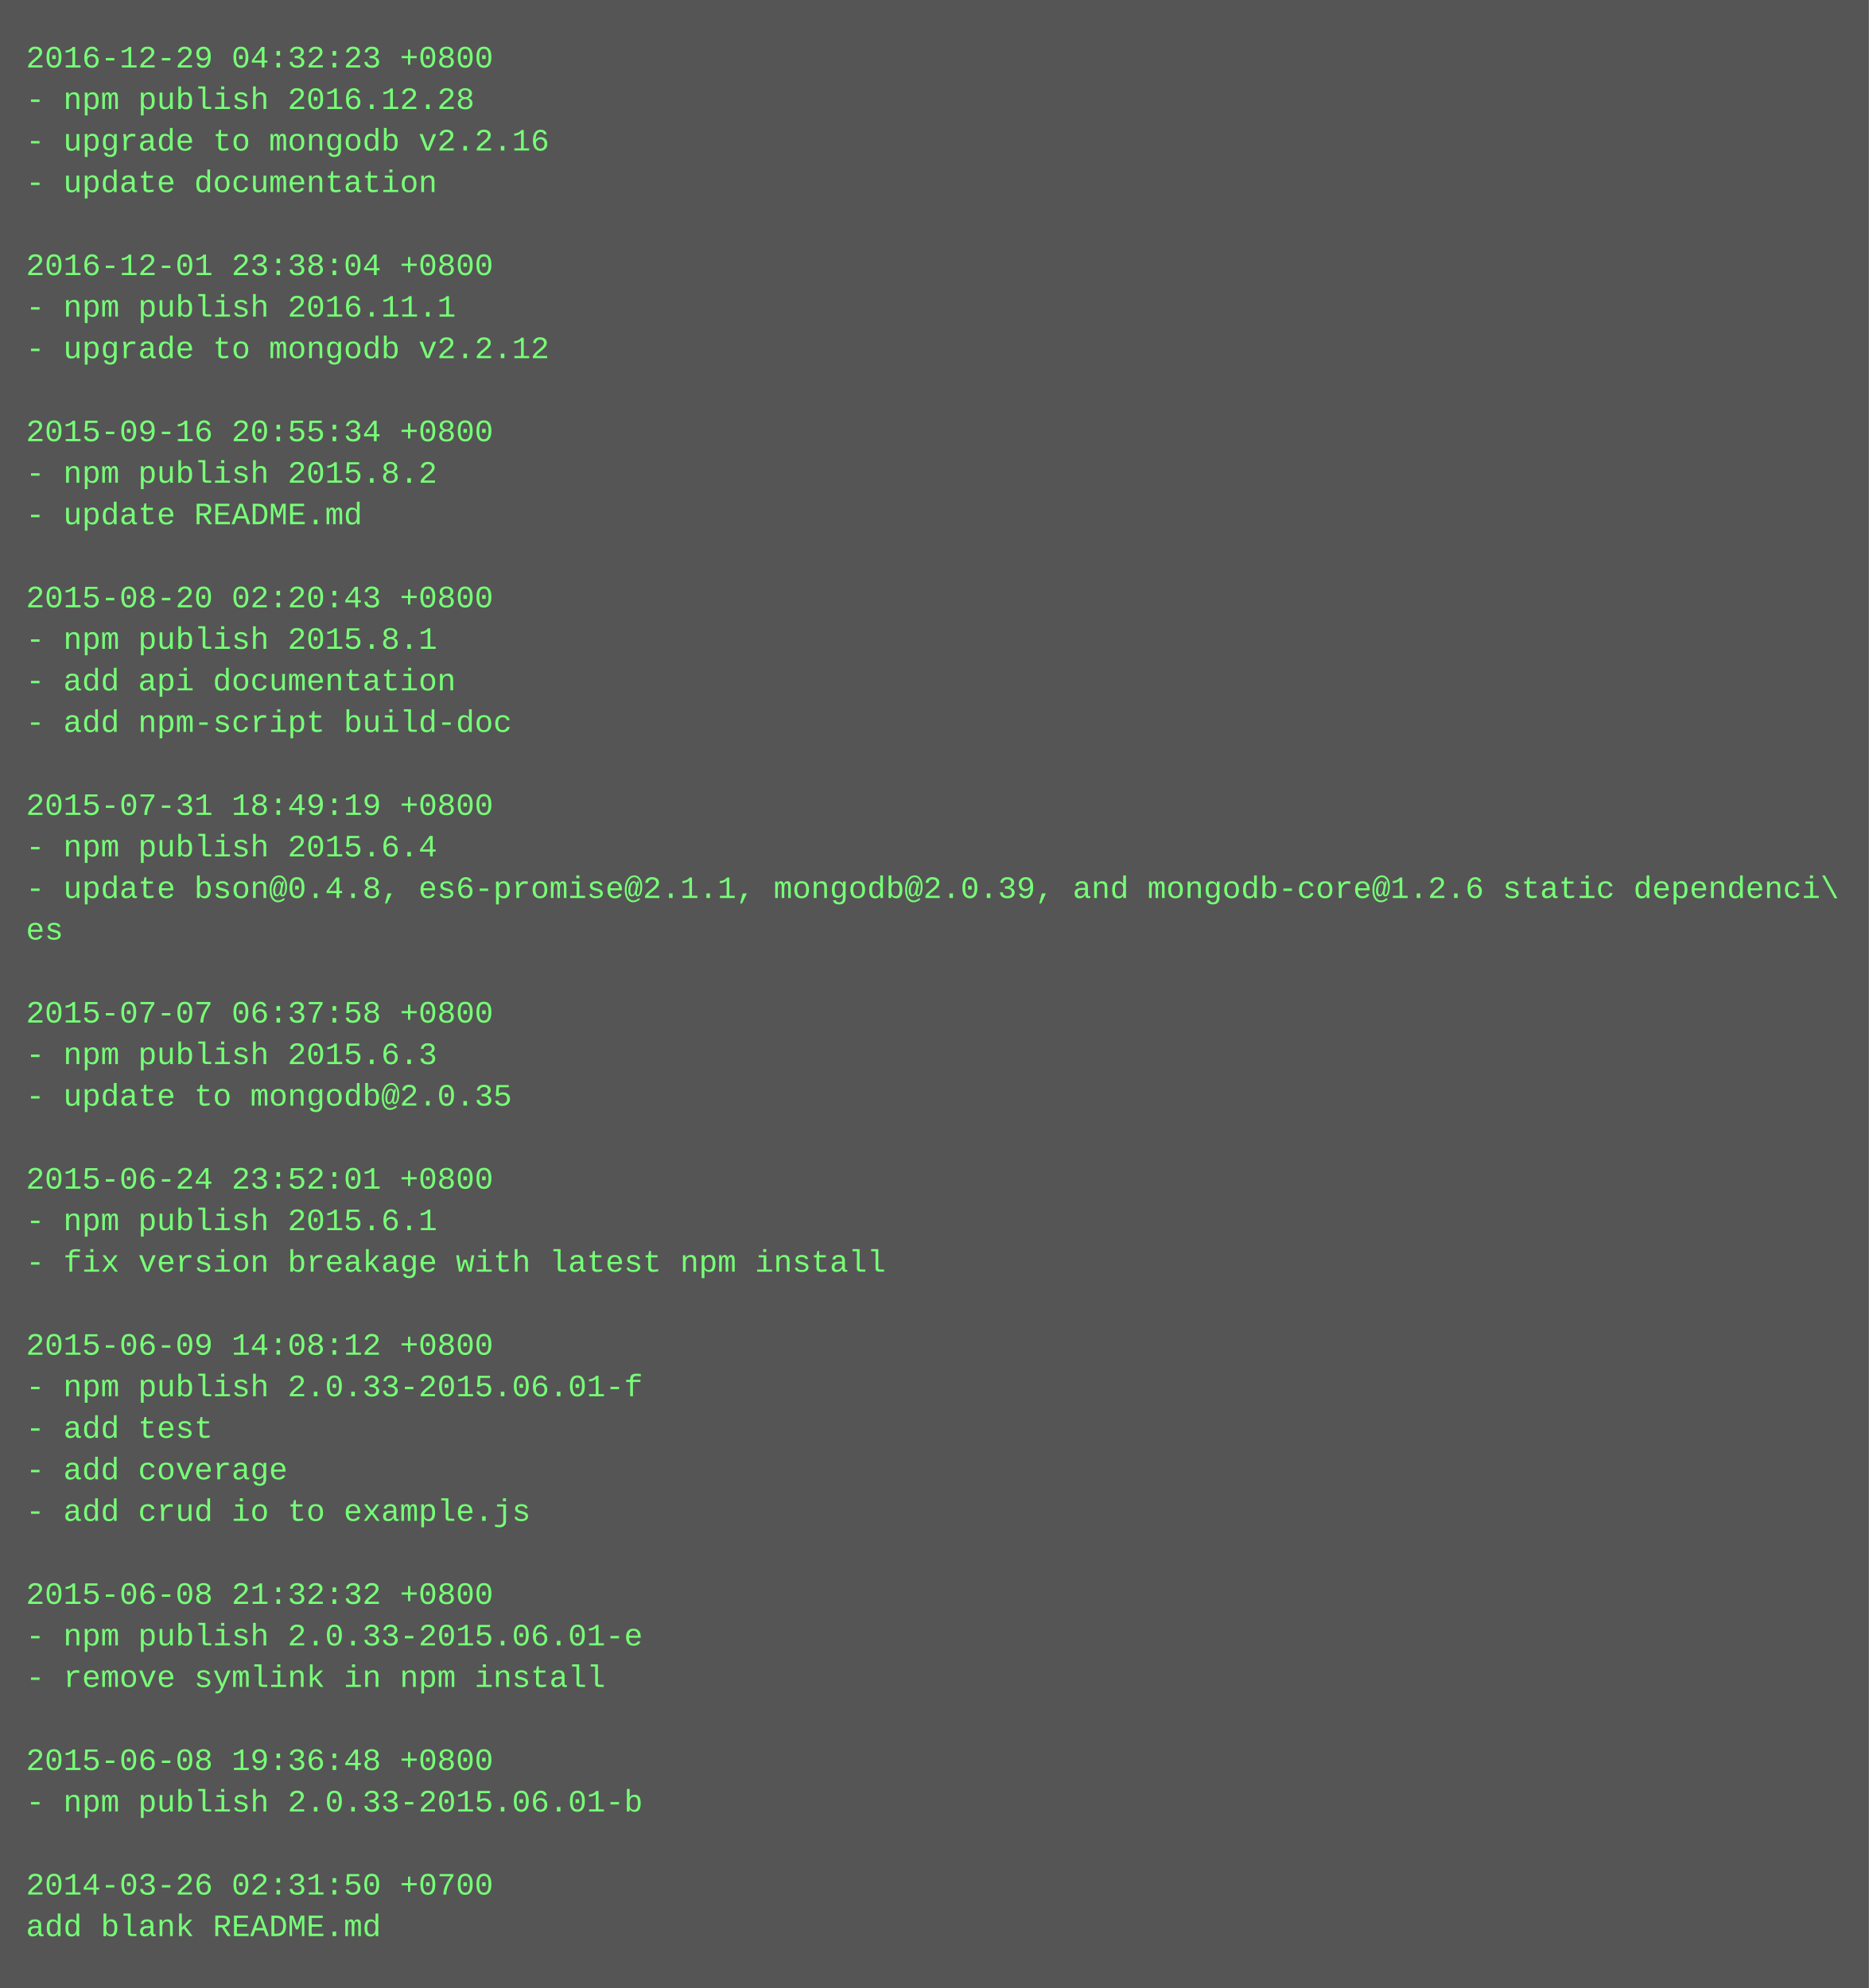
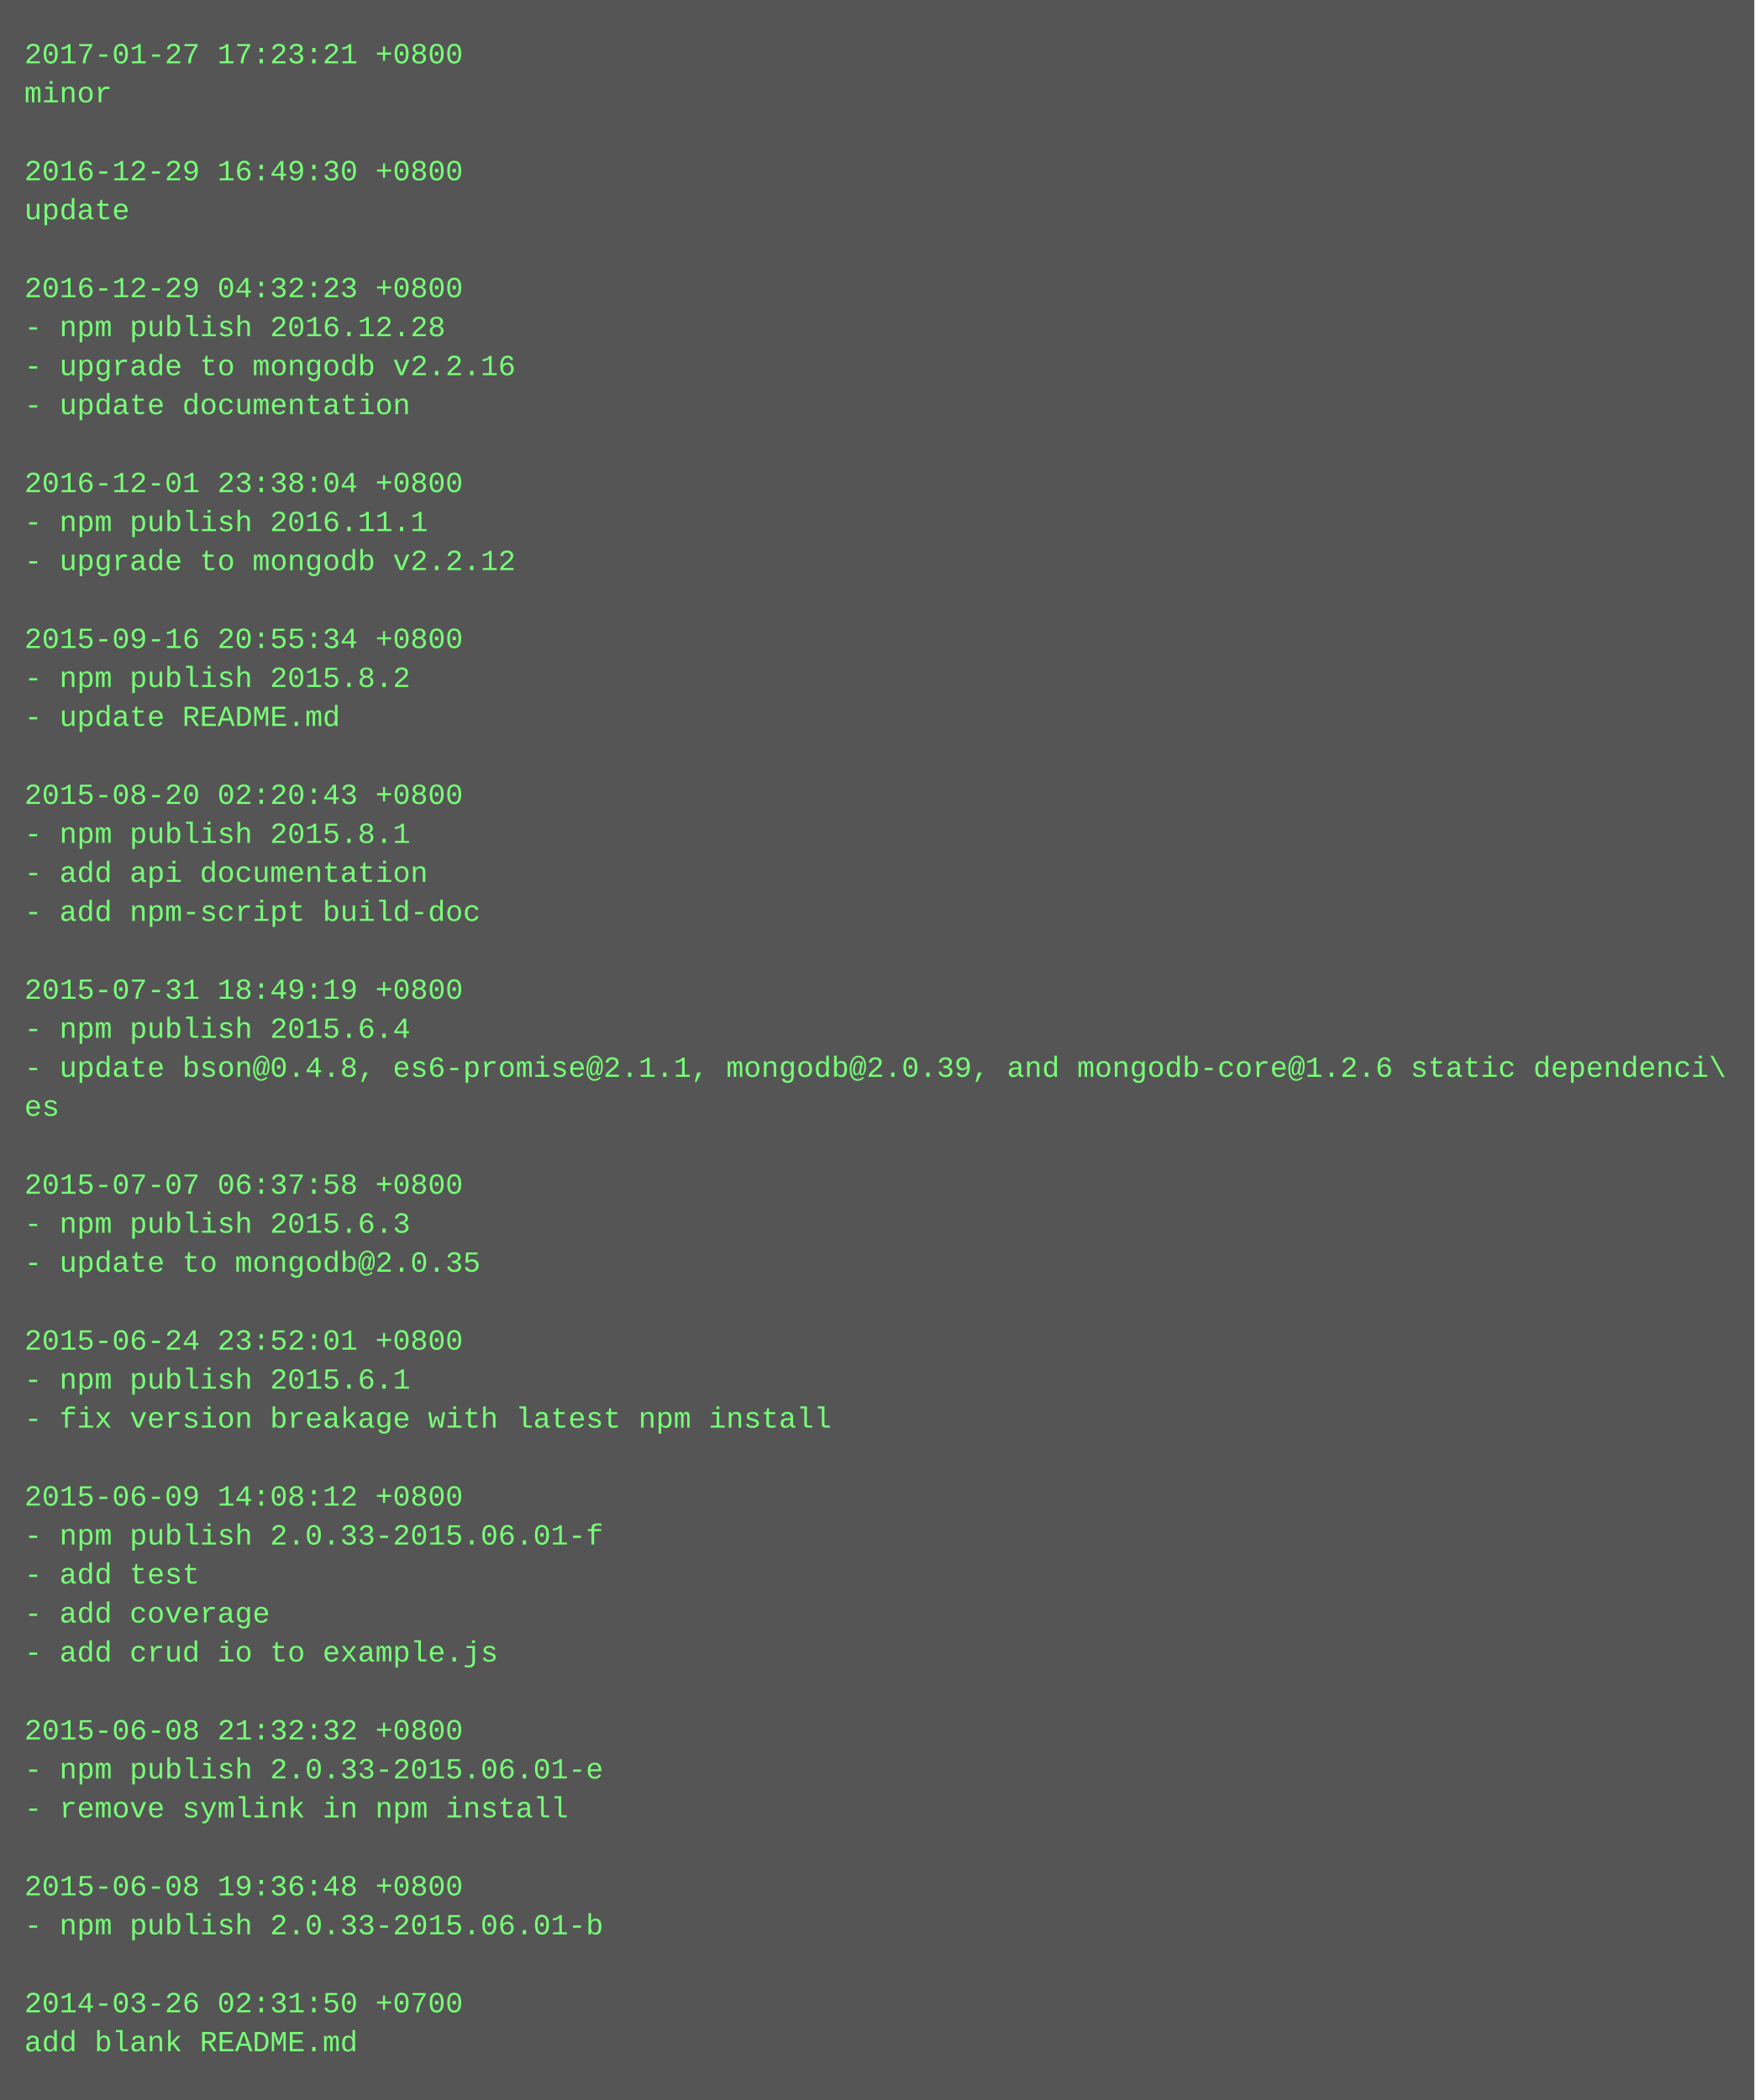
- <svg xmlns="http://www.w3.org/2000/svg" height="766" width="720">
-   <rect height="766" fill="#555" width="720" />
+ <svg xmlns="http://www.w3.org/2000/svg" height="862" width="720">
+   <rect height="862" fill="#555" width="720" />
  <text fill="#7f7" font-family="Courier New" font-size="12" xml:space="preserve">
-     <tspan x="10" y="26">2016-12-29 04:32:23 +0800</tspan>
-     <tspan x="10" y="42">- npm publish 2016.12.28</tspan>
-     <tspan x="10" y="58">- upgrade to mongodb v2.2.16</tspan>
-     <tspan x="10" y="74">- update documentation</tspan>
-     <tspan x="10" y="90" />
-     <tspan x="10" y="106">2016-12-01 23:38:04 +0800</tspan>
-     <tspan x="10" y="122">- npm publish 2016.11.1</tspan>
-     <tspan x="10" y="138">- upgrade to mongodb v2.2.12</tspan>
-     <tspan x="10" y="154" />
-     <tspan x="10" y="170">2015-09-16 20:55:34 +0800</tspan>
-     <tspan x="10" y="186">- npm publish 2015.8.2</tspan>
-     <tspan x="10" y="202">- update README.md</tspan>
-     <tspan x="10" y="218" />
-     <tspan x="10" y="234">2015-08-20 02:20:43 +0800</tspan>
-     <tspan x="10" y="250">- npm publish 2015.8.1</tspan>
-     <tspan x="10" y="266">- add api documentation</tspan>
-     <tspan x="10" y="282">- add npm-script build-doc</tspan>
-     <tspan x="10" y="298" />
-     <tspan x="10" y="314">2015-07-31 18:49:19 +0800</tspan>
-     <tspan x="10" y="330">- npm publish 2015.6.4</tspan>
-     <tspan x="10" y="346">- update bson@0.4.8, es6-promise@2.1.1, mongodb@2.0.39, and mongodb-core@1.2.6 static dependenci\</tspan>
-     <tspan x="10" y="362">es</tspan>
-     <tspan x="10" y="378" />
-     <tspan x="10" y="394">2015-07-07 06:37:58 +0800</tspan>
-     <tspan x="10" y="410">- npm publish 2015.6.3</tspan>
-     <tspan x="10" y="426">- update to mongodb@2.0.35</tspan>
-     <tspan x="10" y="442" />
-     <tspan x="10" y="458">2015-06-24 23:52:01 +0800</tspan>
-     <tspan x="10" y="474">- npm publish 2015.6.1</tspan>
-     <tspan x="10" y="490">- fix version breakage with latest npm install</tspan>
-     <tspan x="10" y="506" />
-     <tspan x="10" y="522">2015-06-09 14:08:12 +0800</tspan>
-     <tspan x="10" y="538">- npm publish 2.0.33-2015.06.01-f</tspan>
-     <tspan x="10" y="554">- add test</tspan>
-     <tspan x="10" y="570">- add coverage</tspan>
-     <tspan x="10" y="586">- add crud io to example.js</tspan>
+     <tspan x="10" y="26">2017-01-27 17:23:21 +0800</tspan>
+     <tspan x="10" y="42">minor</tspan>
+     <tspan x="10" y="58" />
+     <tspan x="10" y="74">2016-12-29 16:49:30 +0800</tspan>
+     <tspan x="10" y="90">update</tspan>
+     <tspan x="10" y="106" />
+     <tspan x="10" y="122">2016-12-29 04:32:23 +0800</tspan>
+     <tspan x="10" y="138">- npm publish 2016.12.28</tspan>
+     <tspan x="10" y="154">- upgrade to mongodb v2.2.16</tspan>
+     <tspan x="10" y="170">- update documentation</tspan>
+     <tspan x="10" y="186" />
+     <tspan x="10" y="202">2016-12-01 23:38:04 +0800</tspan>
+     <tspan x="10" y="218">- npm publish 2016.11.1</tspan>
+     <tspan x="10" y="234">- upgrade to mongodb v2.2.12</tspan>
+     <tspan x="10" y="250" />
+     <tspan x="10" y="266">2015-09-16 20:55:34 +0800</tspan>
+     <tspan x="10" y="282">- npm publish 2015.8.2</tspan>
+     <tspan x="10" y="298">- update README.md</tspan>
+     <tspan x="10" y="314" />
+     <tspan x="10" y="330">2015-08-20 02:20:43 +0800</tspan>
+     <tspan x="10" y="346">- npm publish 2015.8.1</tspan>
+     <tspan x="10" y="362">- add api documentation</tspan>
+     <tspan x="10" y="378">- add npm-script build-doc</tspan>
+     <tspan x="10" y="394" />
+     <tspan x="10" y="410">2015-07-31 18:49:19 +0800</tspan>
+     <tspan x="10" y="426">- npm publish 2015.6.4</tspan>
+     <tspan x="10" y="442">- update bson@0.4.8, es6-promise@2.1.1, mongodb@2.0.39, and mongodb-core@1.2.6 static dependenci\</tspan>
+     <tspan x="10" y="458">es</tspan>
+     <tspan x="10" y="474" />
+     <tspan x="10" y="490">2015-07-07 06:37:58 +0800</tspan>
+     <tspan x="10" y="506">- npm publish 2015.6.3</tspan>
+     <tspan x="10" y="522">- update to mongodb@2.0.35</tspan>
+     <tspan x="10" y="538" />
+     <tspan x="10" y="554">2015-06-24 23:52:01 +0800</tspan>
+     <tspan x="10" y="570">- npm publish 2015.6.1</tspan>
+     <tspan x="10" y="586">- fix version breakage with latest npm install</tspan>
    <tspan x="10" y="602" />
-     <tspan x="10" y="618">2015-06-08 21:32:32 +0800</tspan>
-     <tspan x="10" y="634">- npm publish 2.0.33-2015.06.01-e</tspan>
-     <tspan x="10" y="650">- remove symlink in npm install</tspan>
-     <tspan x="10" y="666" />
-     <tspan x="10" y="682">2015-06-08 19:36:48 +0800</tspan>
-     <tspan x="10" y="698">- npm publish 2.0.33-2015.06.01-b</tspan>
-     <tspan x="10" y="714" />
-     <tspan x="10" y="730">2014-03-26 02:31:50 +0700</tspan>
-     <tspan x="10" y="746">add blank README.md</tspan>
+     <tspan x="10" y="618">2015-06-09 14:08:12 +0800</tspan>
+     <tspan x="10" y="634">- npm publish 2.0.33-2015.06.01-f</tspan>
+     <tspan x="10" y="650">- add test</tspan>
+     <tspan x="10" y="666">- add coverage</tspan>
+     <tspan x="10" y="682">- add crud io to example.js</tspan>
+     <tspan x="10" y="698" />
+     <tspan x="10" y="714">2015-06-08 21:32:32 +0800</tspan>
+     <tspan x="10" y="730">- npm publish 2.0.33-2015.06.01-e</tspan>
+     <tspan x="10" y="746">- remove symlink in npm install</tspan>
+     <tspan x="10" y="762" />
+     <tspan x="10" y="778">2015-06-08 19:36:48 +0800</tspan>
+     <tspan x="10" y="794">- npm publish 2.0.33-2015.06.01-b</tspan>
+     <tspan x="10" y="810" />
+     <tspan x="10" y="826">2014-03-26 02:31:50 +0700</tspan>
+     <tspan x="10" y="842">add blank README.md</tspan>
  </text>
</svg>
